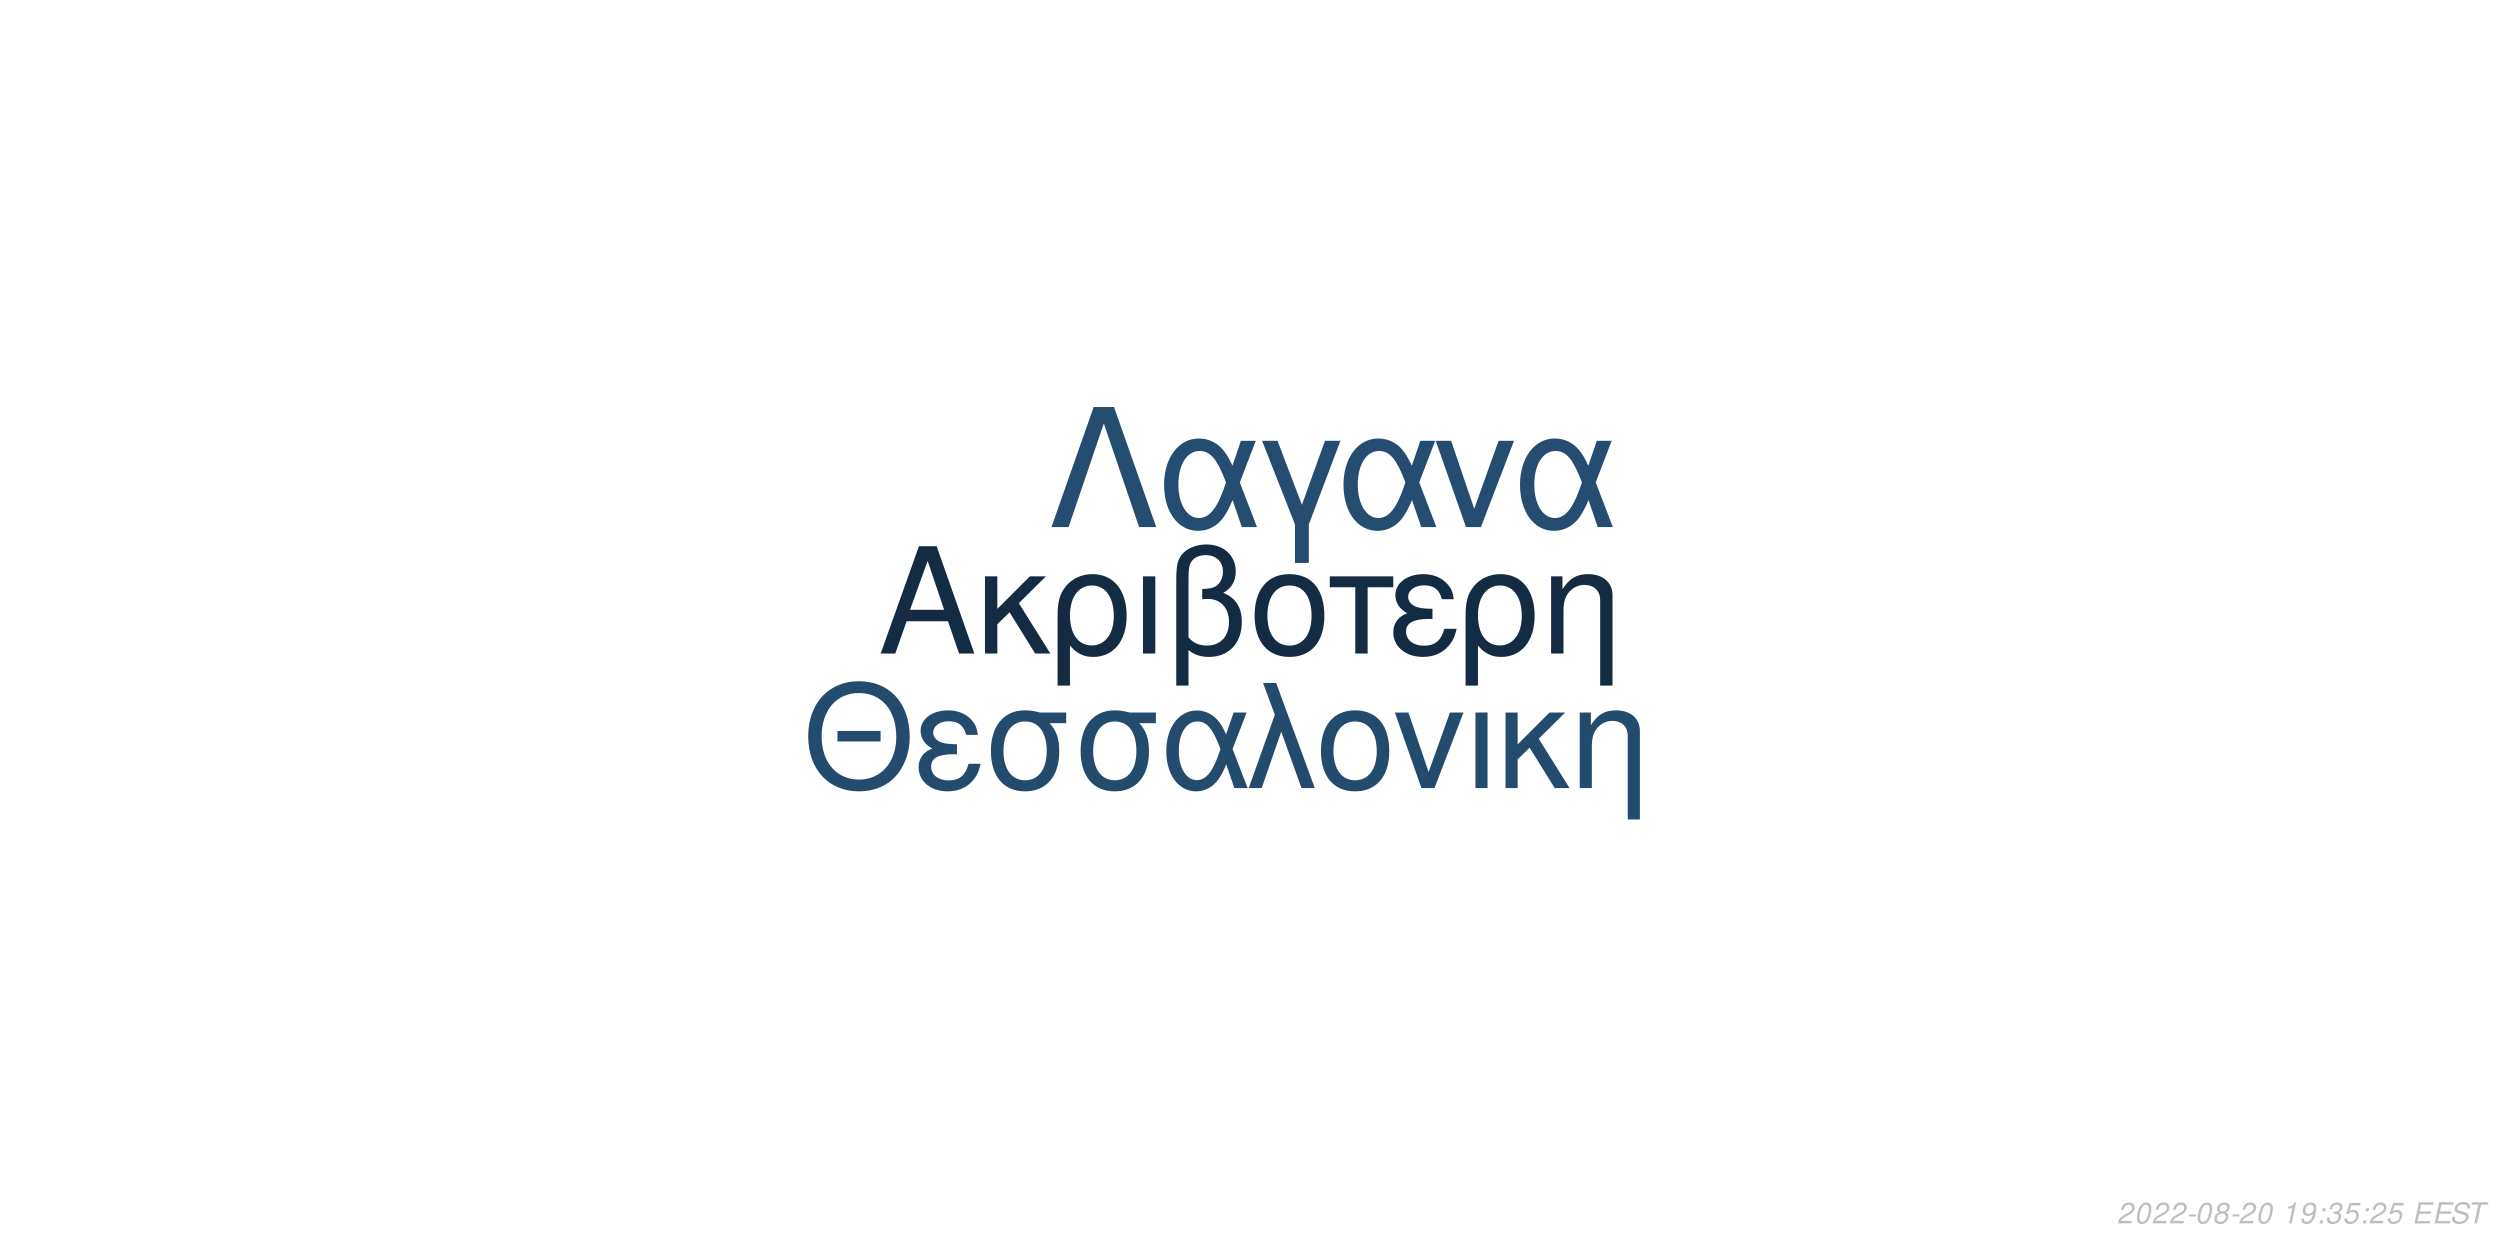
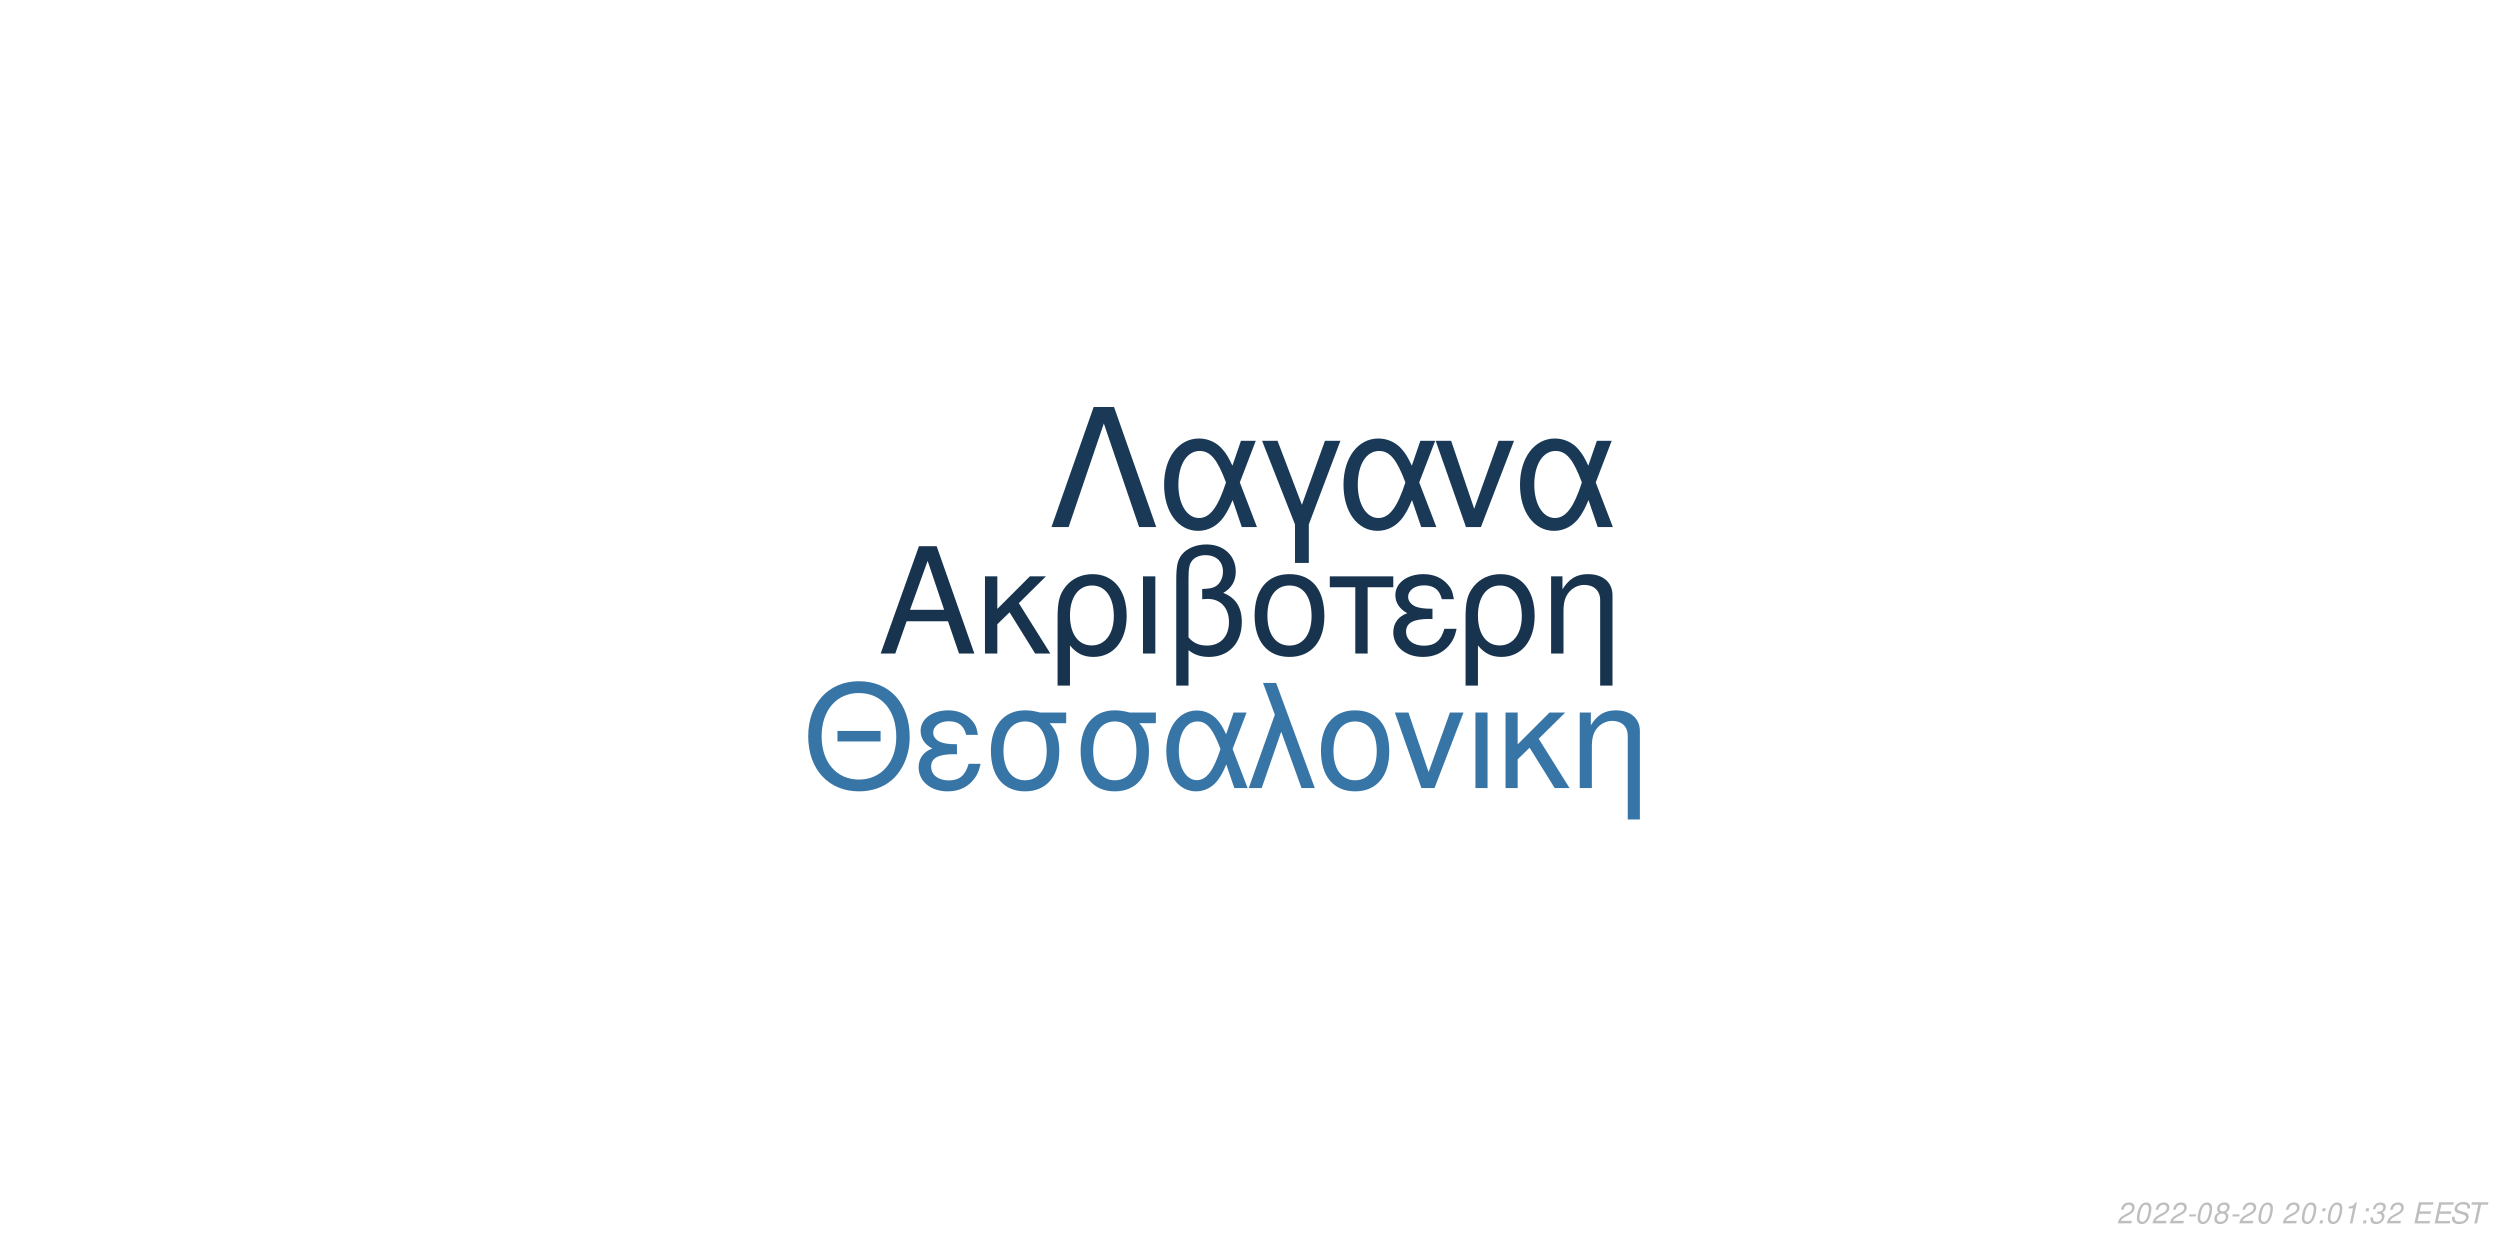
<svg xmlns="http://www.w3.org/2000/svg" xmlns:xlink="http://www.w3.org/1999/xlink" width="864pt" height="432pt" viewBox="0 0 864 432" version="1.1">
  <defs>
    <g>
      <symbol overflow="visible" id="glyph0-0">
        <path style="stroke:none;" d="" />
      </symbol>
      <symbol overflow="visible" id="glyph0-1">
        <path style="stroke:none;" d="M 24.125 -11.141 L 27.938 0 L 33.234 0 L 20.203 -37.094 L 14.094 -37.094 L 0.859 0 L 5.906 0 L 9.828 -11.141 Z M 22.797 -15.109 L 11 -15.109 L 17.094 -32.016 Z M 22.797 -15.109 " />
      </symbol>
      <symbol overflow="visible" id="glyph0-2">
        <path style="stroke:none;" d="M 7.172 -15.422 L 7.172 -26.672 L 2.906 -26.672 L 2.906 0 L 7.172 0 L 7.172 -10.125 L 11.406 -14.25 L 20.25 0 L 25.5 0 L 14.609 -17.406 L 23.969 -26.672 L 18.422 -26.672 Z M 7.172 -15.422 " />
      </symbol>
      <symbol overflow="visible" id="glyph0-3">
        <path style="stroke:none;" d="M 3 11.094 L 7.281 11.094 L 7.281 -2.797 C 9.516 -0.047 11.953 1.172 15.375 1.172 C 22.344 1.172 26.875 -4.422 26.875 -13.031 C 26.875 -21.891 22.297 -27.438 15.062 -27.438 C 11.297 -27.438 7.984 -25.906 5.797 -23.156 C 3.672 -20.516 3 -17.969 3 -12.359 Z M 14.906 -23.516 C 19.547 -23.516 22.438 -19.438 22.438 -12.922 C 22.438 -6.812 19.391 -2.797 14.812 -2.797 C 10.172 -2.797 7.281 -6.766 7.281 -13.125 C 7.281 -19.484 10.234 -23.516 14.906 -23.516 Z M 14.906 -23.516 " />
      </symbol>
      <symbol overflow="visible" id="glyph0-4">
        <path style="stroke:none;" d="M 3.516 0 L 7.781 0 L 7.781 -26.672 L 3.516 -26.672 Z M 3.516 0 " />
      </symbol>
      <symbol overflow="visible" id="glyph0-5">
        <path style="stroke:none;" d="M 4.016 11.094 L 8.25 11.094 L 8.25 -1.172 C 10.172 0.406 12.422 1.172 15.312 1.172 C 22.188 1.172 26.672 -3.609 26.672 -10.891 C 26.672 -15.984 24.578 -19.234 20.25 -20.969 C 23.109 -22.547 24.578 -25.031 24.578 -28.344 C 24.578 -33.844 20.406 -37.703 14.453 -37.703 C 10.938 -37.703 7.734 -36.391 6 -34.25 C 4.484 -32.422 4.016 -30.328 4.016 -25.391 Z M 8.25 -25.656 C 8.25 -29.359 8.5 -30.844 9.469 -32.062 C 10.375 -33.281 12.156 -34 14.094 -34 C 17.812 -34 20.156 -31.812 20.156 -28.297 C 20.156 -25.953 18.984 -23.812 17.297 -23.047 C 16.281 -22.547 15.469 -22.438 12.984 -22.297 L 12.984 -18.781 C 13.734 -18.828 14.344 -18.875 14.969 -18.875 C 19.344 -18.875 22.234 -15.719 22.234 -10.891 C 22.234 -5.906 19.281 -2.75 14.656 -2.75 C 11.953 -2.75 9.922 -3.609 8.25 -5.594 Z M 8.25 -25.656 " />
      </symbol>
      <symbol overflow="visible" id="glyph0-6">
        <path style="stroke:none;" d="M 14.094 -27.438 C 6.562 -27.438 2.094 -22.094 2.094 -13.125 C 2.094 -4.125 6.562 1.172 14.141 1.172 C 21.672 1.172 26.203 -4.172 26.203 -12.922 C 26.203 -22.188 21.828 -27.438 14.094 -27.438 Z M 14.141 -23.516 C 18.938 -23.516 21.781 -19.594 21.781 -12.984 C 21.781 -6.672 18.828 -2.75 14.141 -2.75 C 9.422 -2.75 6.516 -6.672 6.516 -13.125 C 6.516 -19.594 9.422 -23.516 14.141 -23.516 Z M 14.141 -23.516 " />
      </symbol>
      <symbol overflow="visible" id="glyph0-7">
        <path style="stroke:none;" d="M 7.891 0 L 12.156 0 L 12.156 -22.906 L 21.016 -22.906 L 21.016 -26.672 L -0.922 -26.672 L -0.922 -22.906 L 7.891 -22.906 Z M 7.891 0 " />
      </symbol>
      <symbol overflow="visible" id="glyph0-8">
        <path style="stroke:none;" d="M 14.562 -15.469 C 11.344 -15.469 9.562 -15.781 8.297 -16.438 C 6.922 -17.203 6.156 -18.328 6.156 -19.547 C 6.156 -21.891 8.453 -23.562 11.656 -23.562 C 15.062 -23.562 16.953 -22.094 17.812 -18.781 L 21.938 -18.781 C 21.578 -21.266 21.062 -22.5 19.797 -23.922 C 17.812 -26.203 14.906 -27.438 11.453 -27.438 C 5.797 -27.438 1.734 -24.375 1.734 -20.203 C 1.734 -17.609 3.156 -15.375 5.859 -13.938 C 2.797 -12.875 1.016 -10.484 1.016 -7.328 C 1.016 -2.391 5.297 1.172 11.25 1.172 C 14.969 1.172 17.906 -0.109 20.156 -2.641 C 21.578 -4.328 22.297 -5.797 22.906 -8.547 L 18.672 -8.547 C 17.5 -4.422 15.422 -2.703 11.609 -2.703 C 7.938 -2.703 5.438 -4.688 5.438 -7.578 C 5.438 -10.578 7.938 -11.953 13.484 -11.953 C 13.641 -11.953 14.094 -11.953 14.562 -11.906 Z M 14.562 -15.469 " />
      </symbol>
      <symbol overflow="visible" id="glyph0-9">
        <path style="stroke:none;" d="M 3.562 -26.672 L 3.562 0 L 7.844 0 L 7.844 -14.703 C 7.844 -17.906 8.5 -19.891 10.031 -21.531 C 11.406 -22.953 13.188 -23.719 15.062 -23.719 C 18.375 -23.719 20.516 -21.672 20.516 -18.469 L 20.516 11.094 L 24.781 11.094 L 24.781 -20.156 C 24.781 -24.578 21.469 -27.438 16.328 -27.438 C 12.359 -27.438 9.828 -25.906 7.484 -22.188 L 7.484 -26.672 Z M 3.562 -26.672 " />
      </symbol>
      <symbol overflow="visible" id="glyph1-0">
        <path style="stroke:none;" d="" />
      </symbol>
      <symbol overflow="visible" id="glyph1-1">
        <path style="stroke:none;" d="M 26.859 -19.734 L 11.953 -19.734 L 11.953 -16.094 L 26.859 -16.094 Z M 19.328 -36.922 C 8.922 -36.922 1.844 -29.25 1.844 -17.891 C 1.844 -6.484 8.875 1.141 19.391 1.141 C 23.812 1.141 27.703 -0.203 30.641 -2.688 C 34.578 -6.031 36.922 -11.656 36.922 -17.594 C 36.922 -29.297 30 -36.922 19.328 -36.922 Z M 19.328 -32.844 C 27.203 -32.844 32.281 -26.906 32.281 -17.688 C 32.281 -8.922 27.062 -2.938 19.391 -2.938 C 11.609 -2.938 6.484 -8.922 6.484 -17.891 C 6.484 -26.859 11.609 -32.844 19.328 -32.844 Z M 19.328 -32.844 " />
      </symbol>
      <symbol overflow="visible" id="glyph1-2">
        <path style="stroke:none;" d="M 14.25 -15.141 C 11.109 -15.141 9.375 -15.453 8.125 -16.094 C 6.781 -16.844 6.031 -17.938 6.031 -19.141 C 6.031 -21.422 8.266 -23.078 11.406 -23.078 C 14.75 -23.078 16.594 -21.625 17.438 -18.391 L 21.469 -18.391 C 21.125 -20.828 20.625 -22.031 19.391 -23.422 C 17.438 -25.656 14.594 -26.859 11.219 -26.859 C 5.688 -26.859 1.688 -23.875 1.688 -19.781 C 1.688 -17.234 3.094 -15.047 5.734 -13.656 C 2.734 -12.609 1 -10.266 1 -7.172 C 1 -2.344 5.188 1.141 11.016 1.141 C 14.656 1.141 17.547 -0.094 19.734 -2.594 C 21.125 -4.234 21.828 -5.688 22.422 -8.375 L 18.281 -8.375 C 17.141 -4.328 15.094 -2.641 11.359 -2.641 C 7.766 -2.641 5.328 -4.578 5.328 -7.422 C 5.328 -10.359 7.766 -11.703 13.203 -11.703 C 13.359 -11.703 13.797 -11.703 14.25 -11.656 Z M 14.25 -15.141 " />
      </symbol>
      <symbol overflow="visible" id="glyph1-3">
        <path style="stroke:none;" d="M 29 -26.109 L 19.938 -26.109 C 17.594 -26.703 16.438 -26.859 14.703 -26.859 C 7.469 -26.859 2.984 -21.469 2.984 -12.859 C 2.984 -4.031 7.375 1.141 14.797 1.141 C 22.172 1.141 26.609 -4.078 26.609 -12.656 C 26.609 -17.047 25.656 -19.828 23.266 -22.422 L 29 -22.422 Z M 14.797 -23.016 C 19.531 -23.016 22.266 -19.234 22.266 -12.75 C 22.266 -6.531 19.438 -2.688 14.797 -2.688 C 10.172 -2.688 7.328 -6.531 7.328 -12.859 C 7.328 -19.188 10.172 -23.016 14.797 -23.016 Z M 14.797 -23.016 " />
      </symbol>
      <symbol overflow="visible" id="glyph1-4">
        <path style="stroke:none;" d="M 29.344 -26.109 L 24.859 -26.109 L 22.266 -18.578 C 21.125 -21.031 20.484 -22.125 19.328 -23.469 C 17.547 -25.609 14.906 -26.812 12.156 -26.812 C 5.984 -26.812 1.594 -20.984 1.594 -12.812 C 1.594 -4.578 5.828 1.141 11.906 1.141 C 14.953 1.141 17.734 -0.344 19.625 -3.047 C 20.672 -4.531 21.281 -5.688 22.328 -8.172 L 25.109 0 L 29.703 0 L 24.516 -13.5 Z M 20.328 -13.5 C 17.891 -5.922 15.453 -2.734 12.156 -2.734 C 8.516 -2.734 5.922 -6.922 5.922 -12.812 C 5.922 -18.938 8.516 -23.016 12.359 -23.016 C 15.594 -23.016 17.688 -20.531 20.328 -13.5 Z M 20.328 -13.5 " />
      </symbol>
      <symbol overflow="visible" id="glyph1-5">
        <path style="stroke:none;" d="M 1.094 0 L 5.578 0 L 12.312 -19.484 L 19.328 0 L 23.922 0 L 10.562 -36.328 L 6.031 -36.328 L 10.109 -25.359 Z M 1.094 0 " />
      </symbol>
      <symbol overflow="visible" id="glyph1-6">
        <path style="stroke:none;" d="M 13.797 -26.859 C 6.422 -26.859 2.047 -21.625 2.047 -12.859 C 2.047 -4.031 6.422 1.141 13.859 1.141 C 21.234 1.141 25.656 -4.078 25.656 -12.656 C 25.656 -21.719 21.375 -26.859 13.797 -26.859 Z M 13.859 -23.016 C 18.531 -23.016 21.328 -19.188 21.328 -12.703 C 21.328 -6.531 18.438 -2.688 13.859 -2.688 C 9.219 -2.688 6.375 -6.531 6.375 -12.859 C 6.375 -19.188 9.219 -23.016 13.859 -23.016 Z M 13.859 -23.016 " />
      </symbol>
      <symbol overflow="visible" id="glyph1-7">
        <path style="stroke:none;" d="M 14.297 0 L 24.312 -26.109 L 19.625 -26.109 L 12.25 -5.531 L 5.281 -26.109 L 0.594 -26.109 L 9.766 0 Z M 14.297 0 " />
      </symbol>
      <symbol overflow="visible" id="glyph1-8">
        <path style="stroke:none;" d="M 3.438 0 L 7.625 0 L 7.625 -26.109 L 3.438 -26.109 Z M 3.438 0 " />
      </symbol>
      <symbol overflow="visible" id="glyph1-9">
        <path style="stroke:none;" d="M 7.031 -15.094 L 7.031 -26.109 L 2.844 -26.109 L 2.844 0 L 7.031 0 L 7.031 -9.922 L 11.156 -13.953 L 19.828 0 L 24.969 0 L 14.297 -17.047 L 23.469 -26.109 L 18.031 -26.109 Z M 7.031 -15.094 " />
      </symbol>
      <symbol overflow="visible" id="glyph1-10">
        <path style="stroke:none;" d="M 3.484 -26.109 L 3.484 0 L 7.672 0 L 7.672 -14.406 C 7.672 -17.547 8.328 -19.484 9.812 -21.078 C 11.156 -22.469 12.906 -23.219 14.75 -23.219 C 17.984 -23.219 20.078 -21.234 20.078 -18.094 L 20.078 10.859 L 24.266 10.859 L 24.266 -19.734 C 24.266 -24.062 21.031 -26.859 16 -26.859 C 12.109 -26.859 9.609 -25.359 7.328 -21.719 L 7.328 -26.109 Z M 3.484 -26.109 " />
      </symbol>
      <symbol overflow="visible" id="glyph2-0">
        <path style="stroke:none;" d="" />
      </symbol>
      <symbol overflow="visible" id="glyph2-1">
        <path style="stroke:none;" d="M 22.531 -41.484 L 15.484 -41.484 L 0.906 0 L 6.828 0 L 19 -35.797 L 31.188 0 L 37.109 0 Z M 22.531 -41.484 " />
      </symbol>
      <symbol overflow="visible" id="glyph2-2">
        <path style="stroke:none;" d="M 33.516 -29.812 L 28.391 -29.812 L 25.438 -21.219 C 24.125 -24.016 23.391 -25.266 22.078 -26.797 C 20.031 -29.25 17.016 -30.609 13.891 -30.609 C 6.828 -30.609 1.828 -23.953 1.828 -14.625 C 1.828 -5.234 6.656 1.312 13.594 1.312 C 17.078 1.312 20.266 -0.391 22.422 -3.469 C 23.609 -5.172 24.297 -6.484 25.5 -9.328 L 28.688 0 L 33.922 0 L 28 -15.422 Z M 23.219 -15.422 C 20.422 -6.766 17.641 -3.125 13.891 -3.125 C 9.734 -3.125 6.766 -7.906 6.766 -14.625 C 6.766 -21.625 9.734 -26.297 14.109 -26.297 C 17.812 -26.297 20.203 -23.453 23.219 -15.422 Z M 23.219 -15.422 " />
      </symbol>
      <symbol overflow="visible" id="glyph2-3">
        <path style="stroke:none;" d="M 12.062 12.406 L 16.844 12.406 L 16.844 -0.906 L 27.766 -29.812 L 22.422 -29.812 L 14.453 -7.688 L 6.031 -29.812 L 0.688 -29.812 L 12.062 -0.906 Z M 12.062 12.406 " />
      </symbol>
      <symbol overflow="visible" id="glyph2-4">
        <path style="stroke:none;" d="M 16.328 0 L 27.766 -29.812 L 22.422 -29.812 L 14 -6.312 L 6.031 -29.812 L 0.688 -29.812 L 11.156 0 Z M 16.328 0 " />
      </symbol>
      <symbol overflow="visible" id="glyph3-0">
        <path style="stroke:none;" d="" />
      </symbol>
      <symbol overflow="visible" id="glyph3-1">
        <path style="stroke:none;" d="M 5.234 -0.875 L 1.469 -0.875 C 1.641 -1.375 2.203 -1.891 3.109 -2.344 L 4.234 -2.938 C 5.562 -3.625 6.219 -4.469 6.219 -5.484 C 6.219 -5.938 6.062 -6.359 5.797 -6.656 C 5.469 -7.047 4.984 -7.234 4.312 -7.234 C 2.766 -7.234 1.891 -6.453 1.484 -4.734 L 2.375 -4.734 C 2.484 -5.188 2.609 -5.484 2.797 -5.75 C 3.094 -6.203 3.609 -6.453 4.188 -6.453 C 4.891 -6.453 5.344 -6.031 5.344 -5.375 C 5.344 -4.703 4.859 -4.094 4.016 -3.656 L 2.984 -3.125 C 1.234 -2.188 0.797 -1.656 0.344 -0.016 L 5.047 -0.016 Z M 5.234 -0.875 " />
      </symbol>
      <symbol overflow="visible" id="glyph3-2">
        <path style="stroke:none;" d="M 4.203 -7.234 C 3.375 -7.234 2.688 -6.812 2.125 -5.984 C 1.484 -5.047 0.984 -3.188 0.984 -1.734 C 0.984 -1.109 1.172 -0.562 1.484 -0.266 C 1.797 0.047 2.281 0.234 2.766 0.234 C 3.625 0.234 4.281 -0.156 4.859 -1.016 C 5.516 -1.953 6 -3.797 6 -5.266 C 6 -6.5 5.328 -7.234 4.203 -7.234 Z M 4.094 -6.453 C 4.734 -6.453 5.125 -5.984 5.125 -5.156 C 5.125 -4.203 4.781 -2.625 4.406 -1.812 C 3.984 -0.938 3.516 -0.547 2.875 -0.547 C 2.25 -0.547 1.875 -1.031 1.875 -1.828 C 1.875 -2.797 2.203 -4.344 2.594 -5.203 C 2.984 -6.047 3.453 -6.453 4.094 -6.453 Z M 4.094 -6.453 " />
      </symbol>
      <symbol overflow="visible" id="glyph3-3">
        <path style="stroke:none;" d="M 3.516 -3.125 L 1.125 -3.125 L 0.969 -2.406 L 3.359 -2.406 Z M 3.516 -3.125 " />
      </symbol>
      <symbol overflow="visible" id="glyph3-4">
        <path style="stroke:none;" d="M 4.766 -3.797 C 5.078 -3.969 5.234 -4.078 5.438 -4.234 C 5.812 -4.594 6.062 -5.172 6.062 -5.734 C 6.062 -6.625 5.344 -7.234 4.266 -7.234 C 2.812 -7.234 1.703 -6.219 1.703 -4.875 C 1.703 -4.406 1.875 -4.125 2.359 -3.812 C 1.297 -3.312 0.75 -2.516 0.75 -1.469 C 0.75 -0.438 1.547 0.234 2.812 0.234 C 3.656 0.234 4.359 -0.094 4.938 -0.734 C 5.359 -1.234 5.609 -1.859 5.609 -2.438 C 5.609 -3.047 5.312 -3.516 4.766 -3.797 Z M 4.109 -6.453 C 4.797 -6.453 5.188 -6.125 5.188 -5.578 C 5.188 -5.266 5.062 -4.922 4.859 -4.672 C 4.562 -4.312 4.188 -4.156 3.656 -4.156 C 2.984 -4.156 2.594 -4.453 2.594 -4.984 C 2.594 -5.859 3.203 -6.453 4.109 -6.453 Z M 3.453 -3.406 C 4.234 -3.406 4.734 -2.984 4.734 -2.312 C 4.734 -1.312 3.922 -0.547 2.875 -0.547 C 2.125 -0.547 1.625 -0.969 1.625 -1.625 C 1.625 -2.609 2.438 -3.406 3.453 -3.406 Z M 3.453 -3.406 " />
      </symbol>
      <symbol overflow="visible" id="glyph3-5">
        <path style="stroke:none;" d="" />
      </symbol>
      <symbol overflow="visible" id="glyph3-6">
+         <path style="stroke:none;" d="M 2.359 -1.031 L 1.312 -1.031 L 1.094 0 L 2.141 0 Z M 3.266 -5.234 L 2.219 -5.234 L 2 -4.203 L 3.047 -4.203 Z M 3.266 -5.234 " />
+       </symbol>
+       <symbol overflow="visible" id="glyph3-7">
        <path style="stroke:none;" d="M 3.703 -5.188 L 2.594 0 L 3.469 0 L 5.016 -7.234 L 4.438 -7.234 C 3.906 -6.156 3.688 -6.016 2.234 -5.812 L 2.109 -5.188 Z M 3.703 -5.188 " />
      </symbol>
-       <symbol overflow="visible" id="glyph3-7">
-         <path style="stroke:none;" d="M 0.844 -1.656 C 0.844 -1.547 0.844 -1.438 0.844 -1.375 C 0.844 -0.406 1.531 0.234 2.578 0.234 C 3.203 0.234 3.766 0.016 4.297 -0.438 C 4.938 -1 5.312 -1.656 5.594 -2.719 C 5.844 -3.672 6.016 -4.766 6.016 -5.375 C 6.016 -5.844 5.844 -6.328 5.547 -6.656 C 5.203 -7.031 4.703 -7.234 4.062 -7.234 C 2.516 -7.234 1.297 -5.938 1.297 -4.266 C 1.297 -3.203 1.984 -2.547 3.047 -2.547 C 3.484 -2.547 3.953 -2.672 4.281 -2.891 C 4.406 -2.984 4.547 -3.078 4.828 -3.344 C 4.438 -1.484 3.703 -0.547 2.703 -0.547 C 2.109 -0.547 1.719 -0.938 1.719 -1.547 L 1.719 -1.656 Z M 3.953 -6.453 C 4.625 -6.453 5.141 -5.953 5.141 -5.281 C 5.141 -4.188 4.312 -3.312 3.297 -3.312 C 2.594 -3.312 2.172 -3.734 2.172 -4.453 C 2.172 -5.562 2.984 -6.453 3.953 -6.453 Z M 3.953 -6.453 " />
-       </symbol>
      <symbol overflow="visible" id="glyph3-8">
-         <path style="stroke:none;" d="M 2.359 -1.031 L 1.312 -1.031 L 1.094 0 L 2.141 0 Z M 3.266 -5.234 L 2.219 -5.234 L 2 -4.203 L 3.047 -4.203 Z M 3.266 -5.234 " />
+         <path style="stroke:none;" d="M 2.922 -3.312 C 3.125 -3.344 3.234 -3.344 3.375 -3.344 C 4.203 -3.344 4.688 -3 4.688 -2.406 C 4.688 -1.312 3.906 -0.547 2.781 -0.547 C 2.047 -0.547 1.594 -0.938 1.594 -1.562 C 1.594 -1.719 1.609 -1.844 1.656 -2.094 L 0.766 -2.094 C 0.734 -1.797 0.719 -1.641 0.719 -1.469 C 0.719 -0.375 1.406 0.234 2.641 0.234 C 3.547 0.234 4.297 -0.078 4.812 -0.656 C 5.266 -1.156 5.562 -1.875 5.562 -2.547 C 5.562 -3.125 5.344 -3.453 4.797 -3.734 C 5.641 -4.234 6.016 -4.844 6.016 -5.734 C 6.016 -6.656 5.312 -7.234 4.203 -7.234 C 3.375 -7.234 2.672 -6.938 2.188 -6.375 C 1.891 -6.031 1.703 -5.641 1.516 -4.906 L 2.391 -4.906 C 2.5 -5.359 2.594 -5.594 2.734 -5.812 C 3.047 -6.234 3.516 -6.453 4.078 -6.453 C 4.734 -6.453 5.141 -6.125 5.141 -5.578 C 5.141 -5.188 5.016 -4.797 4.797 -4.547 C 4.516 -4.234 4 -4.062 3.266 -4.062 L 3.078 -4.062 Z M 2.922 -3.312 " />
      </symbol>
      <symbol overflow="visible" id="glyph3-9">
-         <path style="stroke:none;" d="M 2.922 -3.312 C 3.125 -3.344 3.234 -3.344 3.375 -3.344 C 4.203 -3.344 4.688 -3 4.688 -2.406 C 4.688 -1.312 3.906 -0.547 2.781 -0.547 C 2.047 -0.547 1.594 -0.938 1.594 -1.562 C 1.594 -1.719 1.609 -1.844 1.656 -2.094 L 0.766 -2.094 C 0.734 -1.797 0.719 -1.641 0.719 -1.469 C 0.719 -0.375 1.406 0.234 2.641 0.234 C 3.547 0.234 4.297 -0.078 4.812 -0.656 C 5.266 -1.156 5.562 -1.875 5.562 -2.547 C 5.562 -3.125 5.344 -3.453 4.797 -3.734 C 5.641 -4.234 6.016 -4.844 6.016 -5.734 C 6.016 -6.656 5.312 -7.234 4.203 -7.234 C 3.375 -7.234 2.672 -6.938 2.188 -6.375 C 1.891 -6.031 1.703 -5.641 1.516 -4.906 L 2.391 -4.906 C 2.5 -5.359 2.594 -5.594 2.734 -5.812 C 3.047 -6.234 3.516 -6.453 4.078 -6.453 C 4.734 -6.453 5.141 -6.125 5.141 -5.578 C 5.141 -5.188 5.016 -4.797 4.797 -4.547 C 4.516 -4.234 4 -4.062 3.266 -4.062 L 3.078 -4.062 Z M 2.922 -3.312 " />
+         <path style="stroke:none;" d="M 2.547 -3.312 L 6.5 -3.312 L 6.688 -4.141 L 2.719 -4.141 L 3.219 -6.469 L 7.344 -6.469 L 7.516 -7.297 L 2.453 -7.297 L 0.906 0 L 6.125 0 L 6.297 -0.812 L 2.016 -0.812 Z M 2.547 -3.312 " />
      </symbol>
      <symbol overflow="visible" id="glyph3-10">
-         <path style="stroke:none;" d="M 6.297 -7.094 L 2.594 -7.094 L 1.234 -3.234 L 2.047 -3.234 C 2.656 -3.766 2.938 -3.906 3.531 -3.906 C 4.328 -3.906 4.797 -3.453 4.797 -2.688 C 4.797 -1.438 3.969 -0.547 2.828 -0.547 C 2.031 -0.547 1.609 -0.938 1.578 -1.734 L 0.703 -1.734 L 0.703 -1.516 C 0.703 -0.938 0.844 -0.547 1.188 -0.266 C 1.562 0.062 2.078 0.234 2.703 0.234 C 3.656 0.234 4.391 -0.156 4.984 -0.922 C 5.422 -1.5 5.672 -2.234 5.672 -2.953 C 5.672 -4 4.938 -4.672 3.812 -4.672 C 3.328 -4.672 2.906 -4.547 2.406 -4.234 L 3.109 -6.219 L 6.109 -6.219 Z M 6.297 -7.094 " />
+         <path style="stroke:none;" d="M 7.062 -5.156 C 7.125 -5.438 7.141 -5.562 7.141 -5.703 C 7.141 -6.156 6.938 -6.594 6.594 -6.891 C 6.188 -7.25 5.656 -7.406 4.875 -7.406 C 3.844 -7.406 3.047 -7.125 2.5 -6.562 C 2.094 -6.141 1.781 -5.438 1.781 -4.922 C 1.781 -4.297 2.219 -3.766 2.891 -3.562 L 4.594 -3.094 C 5.406 -2.859 5.734 -2.578 5.734 -2.094 C 5.734 -1.781 5.547 -1.406 5.266 -1.141 C 4.844 -0.766 4.266 -0.578 3.453 -0.578 C 2.328 -0.578 1.812 -0.984 1.812 -1.906 C 1.812 -2.047 1.812 -2.125 1.844 -2.312 L 0.984 -2.312 C 0.906 -2.062 0.891 -1.906 0.891 -1.688 C 0.891 -0.484 1.797 0.234 3.297 0.234 C 4.359 0.234 5.234 -0.062 5.812 -0.609 C 6.344 -1.078 6.688 -1.797 6.688 -2.375 C 6.688 -2.641 6.609 -2.906 6.453 -3.156 C 6.234 -3.5 5.938 -3.703 5.469 -3.828 L 3.75 -4.312 C 2.984 -4.547 2.734 -4.734 2.734 -5.188 C 2.734 -5.547 2.875 -5.844 3.188 -6.109 C 3.547 -6.438 4.031 -6.594 4.703 -6.594 C 5.266 -6.594 5.688 -6.484 5.906 -6.297 C 6.094 -6.125 6.219 -5.797 6.219 -5.516 C 6.219 -5.422 6.203 -5.344 6.188 -5.156 Z M 7.062 -5.156 " />
      </symbol>
      <symbol overflow="visible" id="glyph3-11">
-         <path style="stroke:none;" d="M 2.547 -3.312 L 6.5 -3.312 L 6.688 -4.141 L 2.719 -4.141 L 3.219 -6.469 L 7.344 -6.469 L 7.516 -7.297 L 2.453 -7.297 L 0.906 0 L 6.125 0 L 6.297 -0.812 L 2.016 -0.812 Z M 2.547 -3.312 " />
-       </symbol>
-       <symbol overflow="visible" id="glyph3-12">
-         <path style="stroke:none;" d="M 7.062 -5.156 C 7.125 -5.438 7.141 -5.562 7.141 -5.703 C 7.141 -6.156 6.938 -6.594 6.594 -6.891 C 6.188 -7.25 5.656 -7.406 4.875 -7.406 C 3.844 -7.406 3.047 -7.125 2.5 -6.562 C 2.094 -6.141 1.781 -5.438 1.781 -4.922 C 1.781 -4.297 2.219 -3.766 2.891 -3.562 L 4.594 -3.094 C 5.406 -2.859 5.734 -2.578 5.734 -2.094 C 5.734 -1.781 5.547 -1.406 5.266 -1.141 C 4.844 -0.766 4.266 -0.578 3.453 -0.578 C 2.328 -0.578 1.812 -0.984 1.812 -1.906 C 1.812 -2.047 1.812 -2.125 1.844 -2.312 L 0.984 -2.312 C 0.906 -2.062 0.891 -1.906 0.891 -1.688 C 0.891 -0.484 1.797 0.234 3.297 0.234 C 4.359 0.234 5.234 -0.062 5.812 -0.609 C 6.344 -1.078 6.688 -1.797 6.688 -2.375 C 6.688 -2.641 6.609 -2.906 6.453 -3.156 C 6.234 -3.5 5.938 -3.703 5.469 -3.828 L 3.75 -4.312 C 2.984 -4.547 2.734 -4.734 2.734 -5.188 C 2.734 -5.547 2.875 -5.844 3.188 -6.109 C 3.547 -6.438 4.031 -6.594 4.703 -6.594 C 5.266 -6.594 5.688 -6.484 5.906 -6.297 C 6.094 -6.125 6.219 -5.797 6.219 -5.516 C 6.219 -5.422 6.203 -5.344 6.188 -5.156 Z M 7.062 -5.156 " />
-       </symbol>
-       <symbol overflow="visible" id="glyph3-13">
        <path style="stroke:none;" d="M 4.938 -6.469 L 7.312 -6.469 L 7.484 -7.297 L 1.75 -7.297 L 1.578 -6.469 L 3.984 -6.469 L 2.609 0 L 3.547 0 Z M 4.938 -6.469 " />
      </symbol>
    </g>
  </defs>
  <g id="surface1">
    <rect x="0" y="0" width="864" height="432" style="fill:rgb(100%,100%,100%);fill-opacity:1;stroke:none;" />
-     <g style="fill:rgb(7.451%,16.863%,26.275%);fill-opacity:1;">
+     <g style="fill:rgb(9.02%,20%,30.588%);fill-opacity:1;">
      <use xlink:href="#glyph0-1" x="303.5" y="225.861" />
      <use xlink:href="#glyph0-2" x="337.5" y="225.861" />
      <use xlink:href="#glyph0-3" x="362.5" y="225.861" />
      <use xlink:href="#glyph0-4" x="391.5" y="225.861" />
      <use xlink:href="#glyph0-5" x="402.5" y="225.861" />
      <use xlink:href="#glyph0-6" x="431.5" y="225.861" />
      <use xlink:href="#glyph0-7" x="460.5" y="225.861" />
      <use xlink:href="#glyph0-8" x="480.5" y="225.861" />
      <use xlink:href="#glyph0-3" x="503.5" y="225.861" />
      <use xlink:href="#glyph0-9" x="532.5" y="225.861" />
    </g>
-     <g style="fill:rgb(13.725%,29.412%,43.137%);fill-opacity:1;">
+     <g style="fill:rgb(21.961%,45.882%,65.49%);fill-opacity:1;">
      <use xlink:href="#glyph1-1" x="277.473" y="272.354" />
      <use xlink:href="#glyph1-2" x="316.473" y="272.354" />
      <use xlink:href="#glyph1-3" x="339.473" y="272.354" />
      <use xlink:href="#glyph1-3" x="370.473" y="272.354" />
      <use xlink:href="#glyph1-4" x="401.473" y="272.354" />
      <use xlink:href="#glyph1-5" x="430.473" y="272.354" />
      <use xlink:href="#glyph1-6" x="454.473" y="272.354" />
      <use xlink:href="#glyph1-7" x="481.473" y="272.354" />
      <use xlink:href="#glyph1-8" x="506.473" y="272.354" />
      <use xlink:href="#glyph1-9" x="517.473" y="272.354" />
      <use xlink:href="#glyph1-10" x="542.473" y="272.354" />
    </g>
-     <g style="fill:rgb(14.118%,30.196%,44.314%);fill-opacity:1;">
+     <g style="fill:rgb(10.196%,22.353%,33.725%);fill-opacity:1;">
      <use xlink:href="#glyph2-1" x="362.484" y="182.152" />
      <use xlink:href="#glyph2-2" x="400.484" y="182.152" />
      <use xlink:href="#glyph2-3" x="435.484" y="182.152" />
      <use xlink:href="#glyph2-2" x="462.484" y="182.152" />
      <use xlink:href="#glyph2-4" x="495.484" y="182.152" />
      <use xlink:href="#glyph2-2" x="523.484" y="182.152" />
    </g>
    <g style="fill:rgb(74.51%,74.51%,74.51%);fill-opacity:1;">
      <use xlink:href="#glyph3-1" x="731.52" y="422.81" />
      <use xlink:href="#glyph3-2" x="737.52" y="422.81" />
      <use xlink:href="#glyph3-1" x="743.52" y="422.81" />
      <use xlink:href="#glyph3-1" x="749.52" y="422.81" />
      <use xlink:href="#glyph3-3" x="755.52" y="422.81" />
      <use xlink:href="#glyph3-2" x="758.52" y="422.81" />
      <use xlink:href="#glyph3-4" x="764.52" y="422.81" />
      <use xlink:href="#glyph3-3" x="770.52" y="422.81" />
      <use xlink:href="#glyph3-1" x="773.52" y="422.81" />
      <use xlink:href="#glyph3-2" x="779.52" y="422.81" />
      <use xlink:href="#glyph3-5" x="785.52" y="422.81" />
-       <use xlink:href="#glyph3-6" x="788.52" y="422.81" />
-       <use xlink:href="#glyph3-7" x="794.52" y="422.81" />
-       <use xlink:href="#glyph3-8" x="800.52" y="422.81" />
-       <use xlink:href="#glyph3-9" x="803.52" y="422.81" />
-       <use xlink:href="#glyph3-10" x="809.52" y="422.81" />
-       <use xlink:href="#glyph3-8" x="815.52" y="422.81" />
-       <use xlink:href="#glyph3-1" x="818.52" y="422.81" />
-       <use xlink:href="#glyph3-10" x="824.52" y="422.81" />
+       <use xlink:href="#glyph3-1" x="788.52" y="422.81" />
+       <use xlink:href="#glyph3-2" x="794.52" y="422.81" />
+       <use xlink:href="#glyph3-6" x="800.52" y="422.81" />
+       <use xlink:href="#glyph3-2" x="803.52" y="422.81" />
+       <use xlink:href="#glyph3-7" x="809.52" y="422.81" />
+       <use xlink:href="#glyph3-6" x="815.52" y="422.81" />
+       <use xlink:href="#glyph3-8" x="818.52" y="422.81" />
+       <use xlink:href="#glyph3-1" x="824.52" y="422.81" />
      <use xlink:href="#glyph3-5" x="830.52" y="422.81" />
-       <use xlink:href="#glyph3-11" x="833.52" y="422.81" />
-       <use xlink:href="#glyph3-11" x="840.52" y="422.81" />
-       <use xlink:href="#glyph3-12" x="846.52" y="422.81" />
-       <use xlink:href="#glyph3-13" x="852.52" y="422.81" />
+       <use xlink:href="#glyph3-9" x="833.52" y="422.81" />
+       <use xlink:href="#glyph3-9" x="840.52" y="422.81" />
+       <use xlink:href="#glyph3-10" x="846.52" y="422.81" />
+       <use xlink:href="#glyph3-11" x="852.52" y="422.81" />
    </g>
  </g>
</svg>
